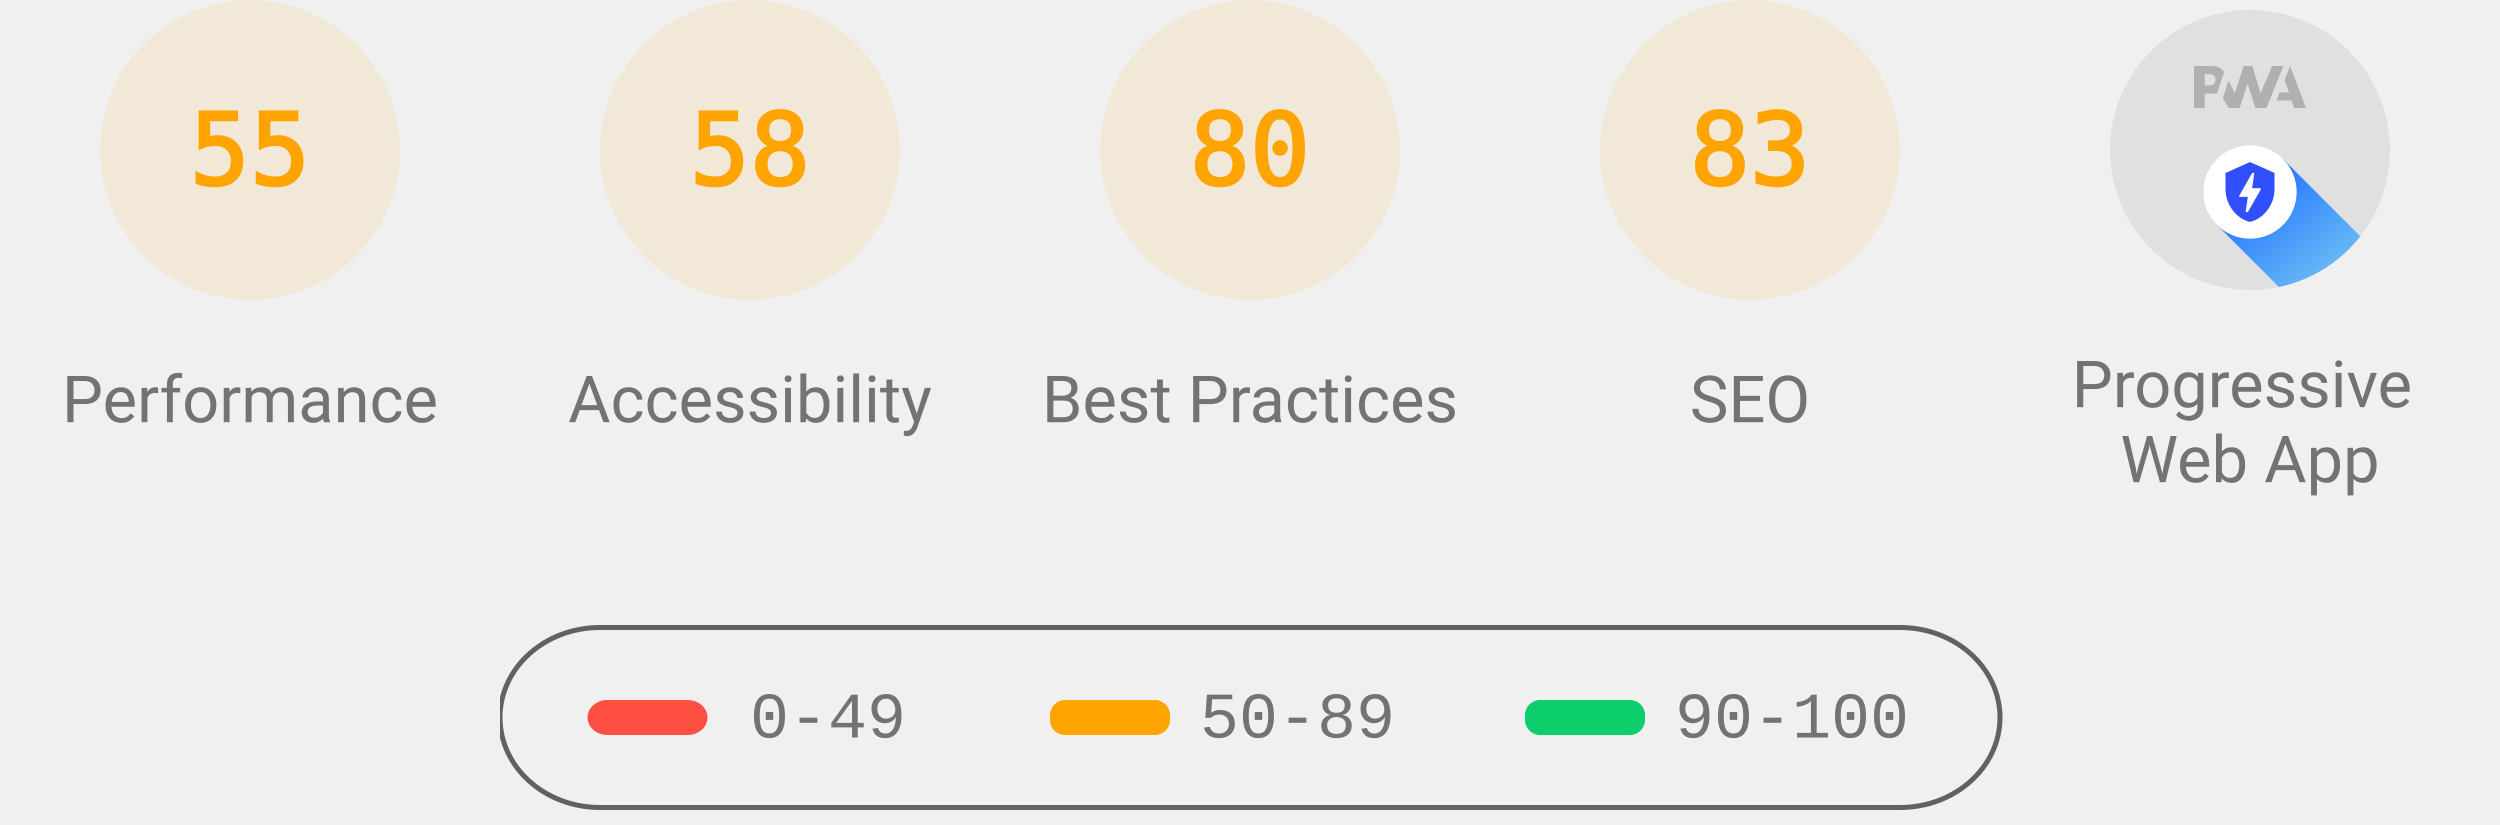
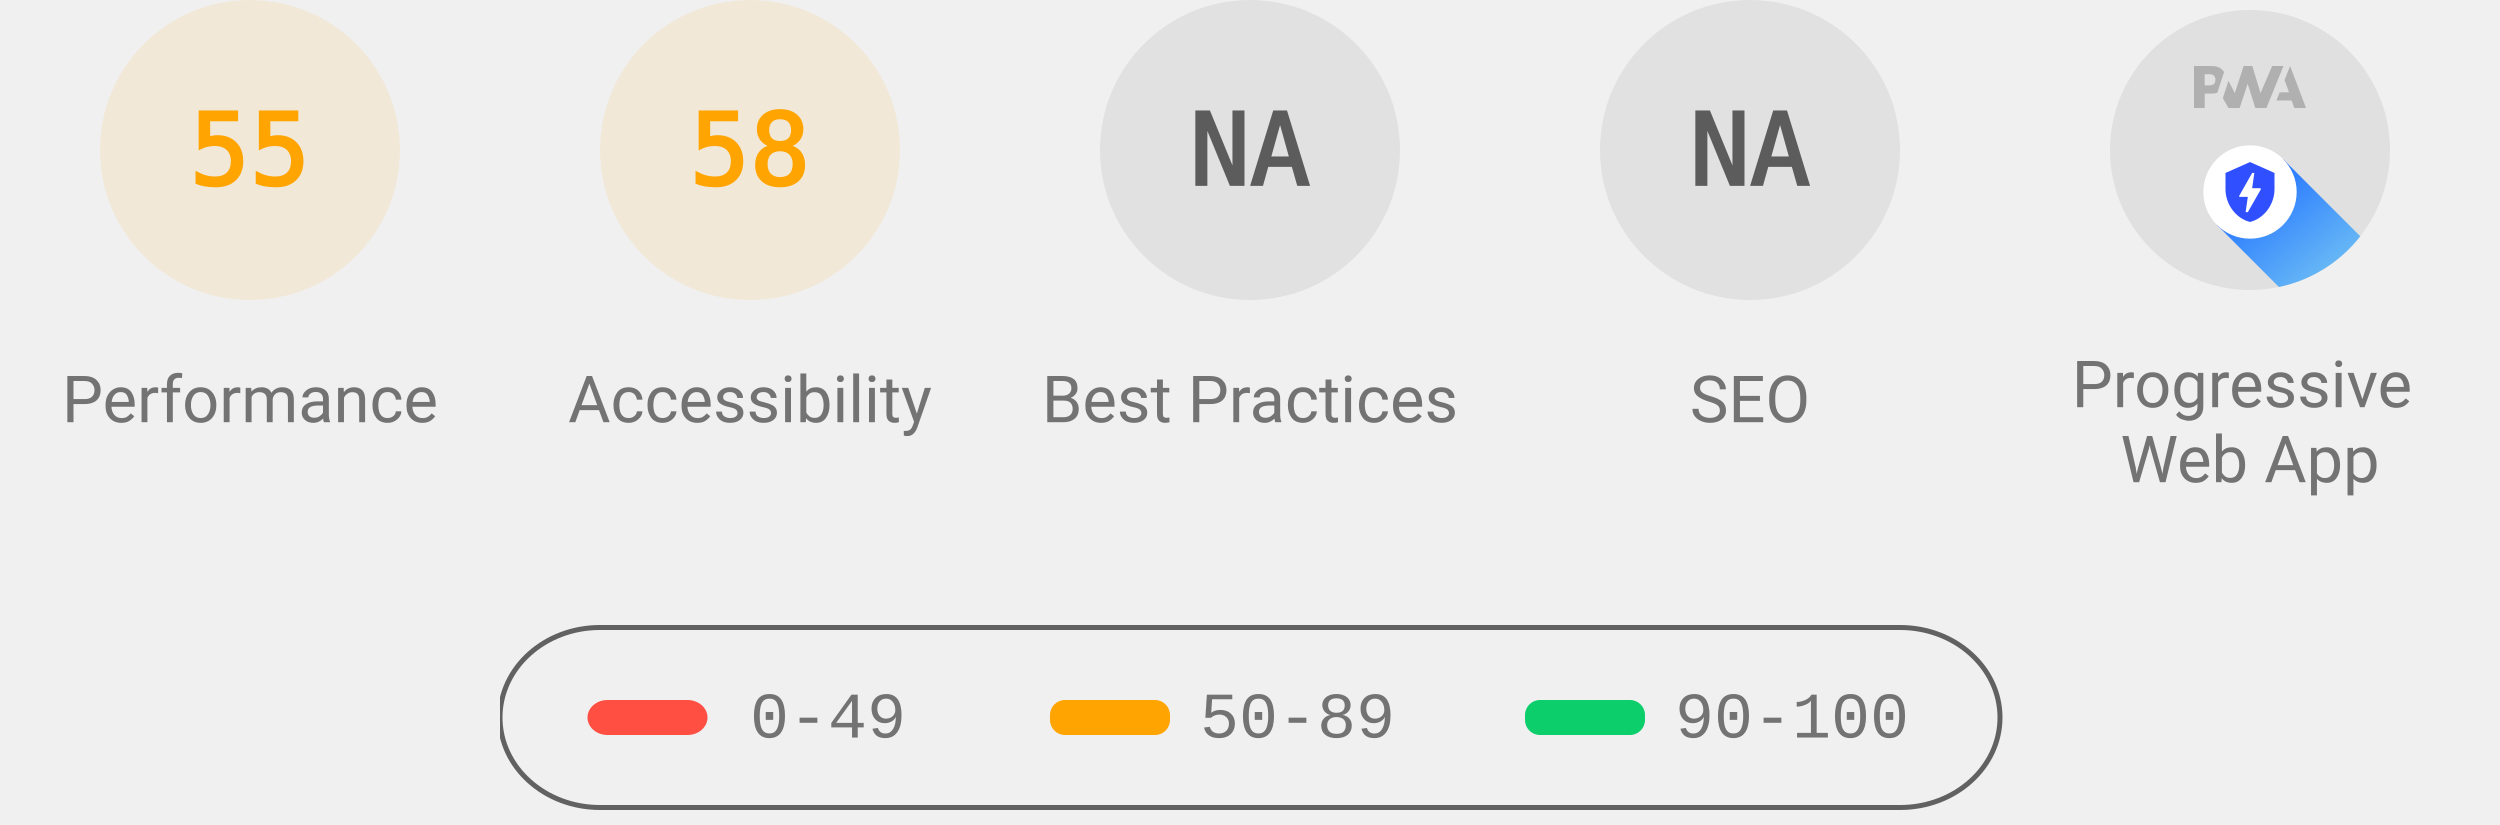
<svg xmlns="http://www.w3.org/2000/svg" class="theme--agnostic" fill="none" width="1000" height="330">
  <style>
			.gauge-base {
				opacity: 0.1
			}

			.gauge-arc {
				fill: none;
				animation-delay: 250ms;
				stroke-linecap: round;
				transform: rotate(-90deg);
				transform-origin: 100px 60px;
				animation: load-gauge 1s ease forwards
			}

			.guage-text {
				font-size: 40px;
				font-family: monospace;
				text-align: center
			}

			.guage-red {
				color: #ff4e42;
				fill: #ff4e42;
				stroke: #ff4e42
			}
			.guage-orange {
				color: #ffa400;
				fill: #ffa400;
				stroke: #ffa400
			}
			.guage-green {
				color: #0cce6b;
				fill: #0cce6b;
				stroke: #0cce6b
			}
			.theme--agnostic .guage-undefined {
				color: #5c5c5c;
				fill: #5c5c5c;
				stroke: #5c5c5c
			}
			.theme--light .guage-undefined {
				color: #1e1e1e;
				fill: #1e1e1e;
				stroke: #1e1e1e
			}
			.theme--dark .guage-undefined {
				color: #f5f5f5;
				fill: #f5f5f5;
				stroke: #f5f5f5
			}

			.guage-title {
				stroke: none;
				font-size: 26px;
				line-height: 26px;
				font-family: Roboto, Halvetica, Arial, sans-serif
			}
			.metric.guage-title {
				font-family: 'Courier New', Courier, monospace
			}
			.theme--agnostic .guage-title {
				color: #737373;
				fill: #737373
			}
			.theme--light .guage-title {
				color: #212121;
				fill: #212121
			}
			.theme--dark .guage-title {
				color: #f5f5f5;
				fill: #f5f5f5
			}

			@keyframes load-gauge {
				from {
					stroke-dasharray: 0 352.858
				}
			}
			.lh-gauge--pwa__disc {
				fill: #e0e0e0
			}
			.lh-gauge--pwa__logo {
				position: relative;
				fill: #b0b0b0
			}
			.lh-gauge--pwa__invisible {
				display: none
			}
			.lh-gauge--pwa__visible {
				display: inline
			}
			.guage-invisible {
				display: none
			}
			.lh-gauge--pwa__logo--primary-color {
				fill: #304ffe
			}
			.theme--agnostic .lh-gauge--pwa__logo--secondary-color {
				fill: #787878
			}
			.theme--light .lh-gauge--pwa__logo--secondary-color {
				fill: #3d3d3d
			}
			.theme--dark .lh-gauge--pwa__logo--secondary-color {
				fill: #d8b6b6
			}
			.theme--light #svg_2 {
				stroke: #00000022
			}
			.theme--agnostic #svg_2 {
				stroke: #616161
			}
			.theme--light #svg_2 {
				stroke: #00000022
			}
			.theme--dark #svg_2 {
				stroke: #f5f5f566
			}
		</style>
  <svg class="guage-div guage-perf guage-orange" viewBox="0 0 200 200" width="200" height="200" x="0" y="0">
    <circle class="gauge-base" r="56" cx="100" cy="60" stroke-width="8" />
    <circle class="gauge-arc guage-arc-1" r="56" cx="100" cy="60" stroke-width="8" style="stroke-dasharray: 193.522, 351.858;" />
    <text class="guage-text" x="100px" y="60px" alignment-baseline="central" dominant-baseline="central" text-anchor="middle">55</text>
    <text class="guage-title" x="100px" y="160px" alignment-baseline="central" dominant-baseline="central" text-anchor="middle">Performance</text>
  </svg>
  <svg class="guage-div guage-acc guage-orange" viewBox="0 0 200 200" width="200" height="200" x="200" y="0">
    <circle class="gauge-base" r="56" cx="100" cy="60" stroke-width="8" />
    <circle class="gauge-arc guage-arc-2" r="56" cx="100" cy="60" stroke-width="8" style="stroke-dasharray: 204.078, 351.858;" />
    <text class="guage-text" x="100px" y="60px" alignment-baseline="central" dominant-baseline="central" text-anchor="middle">58</text>
    <text class="guage-title" x="100px" y="160px" alignment-baseline="central" dominant-baseline="central" text-anchor="middle">Accessibility</text>
  </svg>
-   <svg class="guage-div guage-best guage-orange" viewBox="0 0 200 200" width="200" height="200" x="400" y="0">
-     <circle class="gauge-base" r="56" cx="100" cy="60" stroke-width="8" />
-     <circle class="gauge-arc guage-arc-3" r="56" cx="100" cy="60" stroke-width="8" style="stroke-dasharray: 281.486, 351.858;" />
-     <text class="guage-text" x="100px" y="60px" alignment-baseline="central" dominant-baseline="central" text-anchor="middle">80</text>
+   <svg class="guage-div guage-best guage-undefined" viewBox="0 0 200 200" width="200" height="200" x="400" y="0">
+     <circle class="gauge-base" r="56" cx="100" cy="60" stroke-width="8" />
+     <circle class="gauge-arc guage-arc-3" r="56" cx="100" cy="60" stroke-width="8" style="stroke-dasharray: 351.858, 351.858;" />
+     <text class="guage-text" x="100px" y="60px" alignment-baseline="central" dominant-baseline="central" text-anchor="middle">NA</text>
    <text class="guage-title" x="100px" y="160px" alignment-baseline="central" dominant-baseline="central" text-anchor="middle">Best Practices</text>
  </svg>
-   <svg class="guage-div guage-seo guage-orange" viewBox="0 0 200 200" width="200" height="200" x="600" y="0">
-     <circle class="gauge-base" r="56" cx="100" cy="60" stroke-width="8" />
-     <circle class="gauge-arc guage-arc-4" r="56" cx="100" cy="60" stroke-width="8" style="stroke-dasharray: 292.042, 351.858;" />
-     <text class="guage-text" x="100px" y="60px" alignment-baseline="central" dominant-baseline="central" text-anchor="middle">83</text>
+   <svg class="guage-div guage-seo guage-undefined" viewBox="0 0 200 200" width="200" height="200" x="600" y="0">
+     <circle class="gauge-base" r="56" cx="100" cy="60" stroke-width="8" />
+     <circle class="gauge-arc guage-arc-4" r="56" cx="100" cy="60" stroke-width="8" style="stroke-dasharray: 351.858, 351.858;" />
+     <text class="guage-text" x="100px" y="60px" alignment-baseline="central" dominant-baseline="central" text-anchor="middle">NA</text>
    <text class="guage-title" x="100px" y="160px" alignment-baseline="central" dominant-baseline="central" text-anchor="middle">SEO</text>
  </svg>
  <svg class="guage-div guage-pwa " viewBox="0 0 200 200" width="200" height="200" x="800" y="0">
    <svg viewBox="0 0 60 60" width="112" height="112" x="44" y="4">
      <defs>
        <linearGradient id="lh-gauge--pwa__check-circle__gradient-0" x1="50%" y1="0%" x2="50%" y2="100%">
          <stop stop-color="#00C852" offset="0%" />
          <stop stop-color="#009688" offset="100%" />
        </linearGradient>
        <linearGradient id="lh-gauge--pwa__installable__shadow-gradient-0" x1="76.056%" x2="24.111%" y1="82.995%" y2="24.735%">
          <stop stop-color="#A5D6A7" offset="0%" />
          <stop stop-color="#80CBC4" offset="100%" />
        </linearGradient>
        <linearGradient id="lh-gauge--pwa__fast-reliable__shadow-gradient-0" x1="76.056%" y1="82.995%" x2="25.678%" y2="26.493%">
          <stop stop-color="#64B5F6" offset="0%" />
          <stop stop-color="#2979FF" offset="100%" />
        </linearGradient>
        <g id="lh-gauge--pwa__fast-reliable-badge-0">
          <circle fill="#FFFFFF" cx="10" cy="10" r="10" />
          <path fill="#304FFE" d="M10 3.58l5.25 2.34v3.5c0 3.23-2.24 6.26-5.25 7-3.01-.74-5.25-3.77-5.25-7v-3.5L10 3.58zm-.47 10.74l2.76-4.83.03-.07c.04-.08 0-.24-.22-.24h-1.64l.47-3.26h-.47l-2.7 4.77c-.02.01.05-.1-.04.05-.09.16-.1.31.18.31h1.63l-.47 3.27h.47z" />
        </g>
        <g id="lh-gauge--pwa__installable-badge-0">
          <circle fill="#FFFFFF" cx="10" cy="10" r="10" />
          <path fill="#009688" d="M10 4.167A5.835 5.835 0 0 0 4.167 10 5.835 5.835 0 0 0 10 15.833 5.835 5.835 0 0 0 15.833 10 5.835 5.835 0 0 0 10 4.167zm2.917 6.416h-2.334v2.334H9.417v-2.334H7.083V9.417h2.334V7.083h1.166v2.334h2.334v1.166z" />
        </g>
      </defs>
      <g stroke="none" fill-rule="nonzero">
        <circle class="lh-gauge--pwa__disc" cx="30" cy="30" r="30" />
        <g class="lh-gauge--pwa__logo">
          <path d="M35.66 19.39l.7-1.75h2L37.4 15 38.6 12l3.4 9h-2.51l-.58-1.61z" />
          <path d="M33.52 21l3.65-9h-2.42l-2.5 5.82L30.5 12h-1.86l-1.9 5.82-1.35-2.65-1.21 3.72L25.4 21h2.38l1.72-5.2 1.64 5.2z" />
          <path fill-rule="nonzero" d="M20.3 17.91h1.48c.45 0 .85-.05 1.2-.15l.39-1.18 1.07-3.3a2.64 2.64 0 0 0-.28-.37c-.55-.6-1.36-.91-2.42-.91H18v9h2.3V17.9zm1.96-3.84c.22.22.33.5.33.87 0 .36-.1.65-.29.87-.2.23-.59.35-1.15.35h-.86v-2.41h.87c.52 0 .89.1 1.1.32z" />
        </g>
        <rect class="lh-gauge--pwa__component lh-gauge--pwa__na-line lh-gauge--pwa__invisible" fill="#FFFFFF" x="20" y="32" width="20" height="4" rx="2" />
        <g class="lh-gauge--pwa__component lh-gauge--pwa__fast-reliable-badge lh-gauge--pwa__visible" transform="translate(20, 29)">
          <path fill="url(#lh-gauge--pwa__fast-reliable__shadow-gradient-0)" d="M33.63 19.49A30 30 0 0 1 16.2 30.36L3 17.14 17.14 3l16.49 16.49z" />
          <use href="#lh-gauge--pwa__fast-reliable-badge-0" />
        </g>
        <g class="lh-gauge--pwa__component lh-gauge--pwa__installable-badge lh-gauge--pwa__invisible" transform="translate(20, 29)">
          <path fill="url(#lh-gauge--pwa__installable__shadow-gradient-0)" d="M33.629 19.487c-4.272 5.453-10.391 9.39-17.415 10.869L3 17.142 17.142 3 33.63 19.487z" />
          <use href="#lh-gauge--pwa__installable-badge-0" />
        </g>
        <g class="lh-gauge--pwa__component lh-gauge--pwa__fast-reliable-installable-badges lh-gauge--pwa__invisible">
          <g transform="translate(8, 29)">
            <path fill="url(#lh-gauge--pwa__fast-reliable__shadow-gradient-0)" d="M16.321 30.463L3 17.143 17.142 3l22.365 22.365A29.864 29.864 0 0 1 22 31c-1.942 0-3.84-.184-5.679-.537z" />
            <use href="#lh-gauge--pwa__fast-reliable-badge-0" />
          </g>
          <g transform="translate(32, 29)">
            <path fill="url(#lh-gauge--pwa__installable__shadow-gradient-0)" d="M25.982 11.84a30.107 30.107 0 0 1-13.08 15.203L3 17.143 17.142 3l8.84 8.84z" />
            <use href="#lh-gauge--pwa__installable-badge-0" />
          </g>
        </g>
        <g class="lh-gauge--pwa__component lh-gauge--pwa__check-circle lh-gauge--pwa__invisible" transform="translate(18, 28)">
          <circle fill="#FFFFFF" cx="12" cy="12" r="12" />
          <path fill="url(#lh-gauge--pwa__check-circle__gradient-0)" d="M12 2a10 10 0 1 0 0 20 10 10 0 0 0 0-20zm-2 15l-5-5 1.41-1.41L10 14.17l7.59-7.59L19 8l-9 9z" />
        </g>
      </g>
    </svg>
    <text class="guage-title" y="160px" alignment-baseline="central" dominant-baseline="central" text-anchor="middle">
      <tspan x="100px" dy="-6px">Progressive</tspan>
      <tspan x="100px" dy="30px">Web App</tspan>
    </text>
  </svg>
  <svg width="604" height="76" x="200" y="250">
    <g>
      <rect fill="none" id="canvas_background" height="80" width="604" y="-1" x="-1" />
      <g display="none" overflow="visible" y="0" x="0" height="100%" width="100%" id="canvasGrid">
        <rect fill="url(#gridpattern)" stroke-width="0" y="0" x="0" height="100%" width="100%" />
      </g>
    </g>
    <g>
      <rect fill-opacity="0" stroke-width="2" rx="40" id="svg_2" height="72" width="600" y="1" x="0" fill="#000000" />
      <rect stroke="#000" rx="8" id="svg_3" height="14" width="48" y="30" x="35" stroke-opacity="null" stroke-width="0" fill="#ff4e42" />
      <rect stroke="#000" rx="6" id="svg_4" height="14" width="48" y="30" x="220" stroke-opacity="null" stroke-width="0" fill="#ffa400" />
      <rect stroke="#000" rx="6" id="svg_5" height="14" width="48" y="30" x="410" stroke-opacity="null" stroke-width="0" fill="#0cce6b" />
      <text class="metric guage-title" xml:space="preserve" text-anchor="start" font-size="26" id="svg_6" y="45" x="100" stroke-opacity="null" stroke-width="0" stroke="#000">0-49</text>
      <text class="metric guage-title" xml:space="preserve" text-anchor="start" font-size="26" id="svg_7" y="45" x="280" stroke-opacity="null" stroke-width="0" stroke="#000">50-89</text>
      <text class="metric guage-title" xml:space="preserve" text-anchor="start" font-size="26" id="svg_8" y="45" x="470" stroke-opacity="null" stroke-width="0" stroke="#000">90-100</text>
    </g>
  </svg>
</svg>
